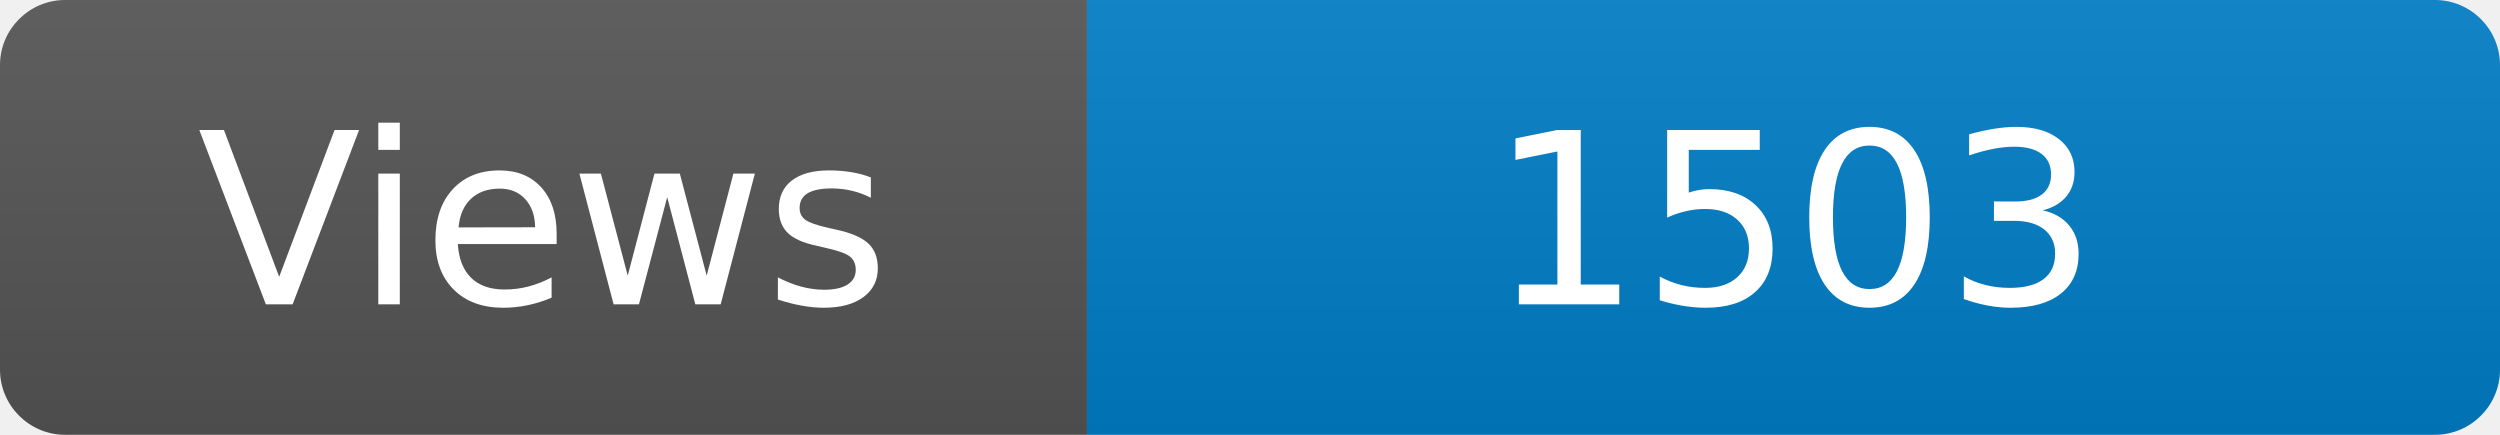
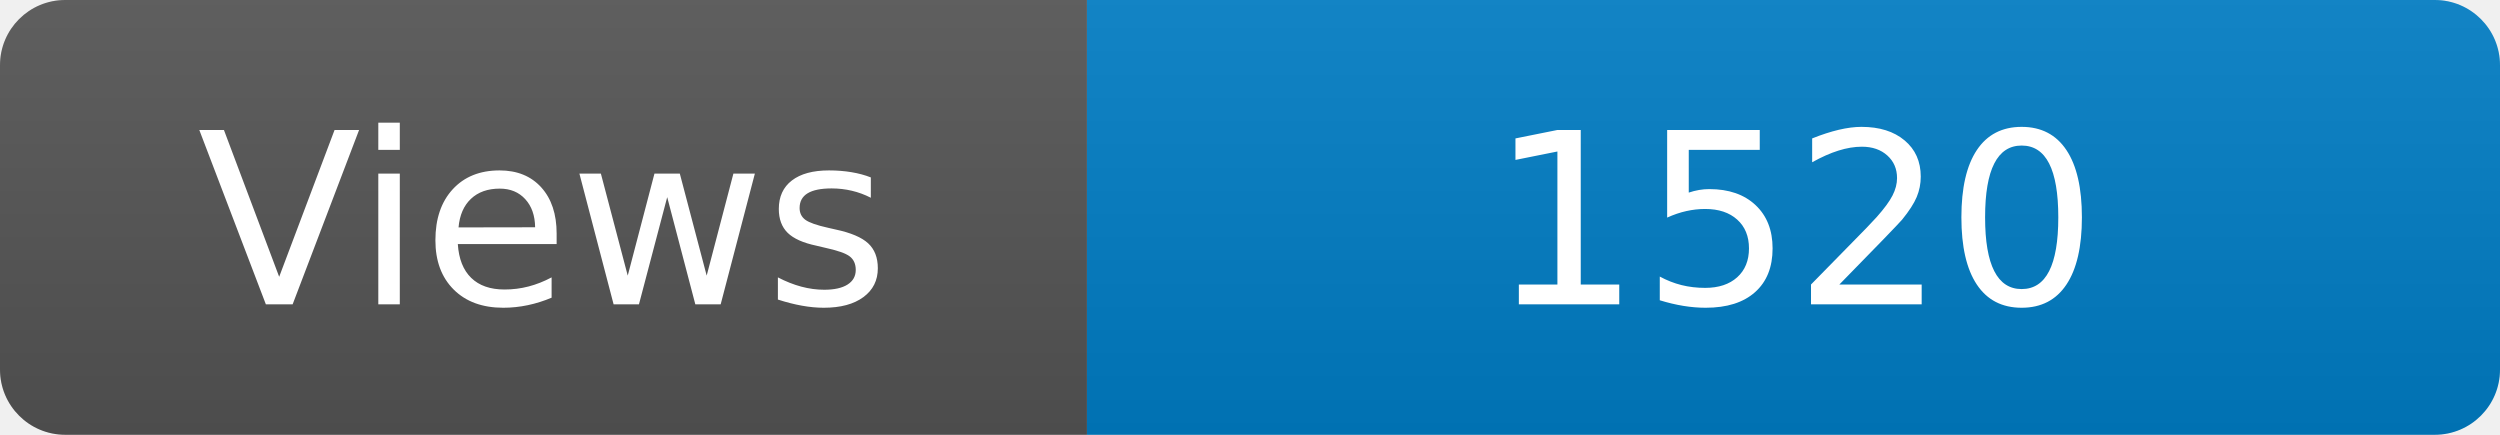
<svg xmlns="http://www.w3.org/2000/svg" width="115" height="20" role="img" aria-label="Maintained?: yes">
  <linearGradient id="s" x2="0" y2="100%">
    <stop offset="0" stop-color="#bbb" stop-opacity=".1" />
    <stop offset="1" stop-opacity=".1" />
  </linearGradient>
  <clipPath id="r">
    <rect width="115" height="20" rx="3" fill="#fff" />
  </clipPath>
  <g clip-path="url(#r)">
    <rect width="50" height="20" fill="#555" />
    <rect x="50" width="160" height="20" fill="#007ec6" />
    <rect width="115" height="20" fill="url(#s)" />
  </g>
  <g fill="#fff" text-anchor="middle" font-family="Verdana,Geneva,DejaVu Sans,sans-serif" font-size="110">
    <text x="250" y="140" transform="scale(.1)" fill="#fff">Views</text>
-     <text x="825" y="140" transform="scale(.1)" fill="#fff">1503</text>
+     <text x="825" y="140" transform="scale(.1)" fill="#fff">1520</text>
  </g>
</svg>
